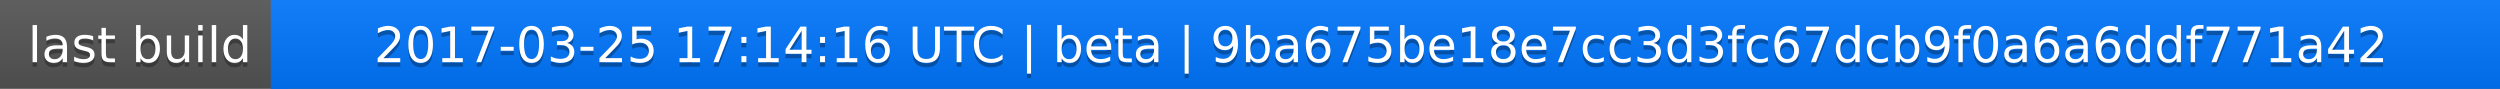
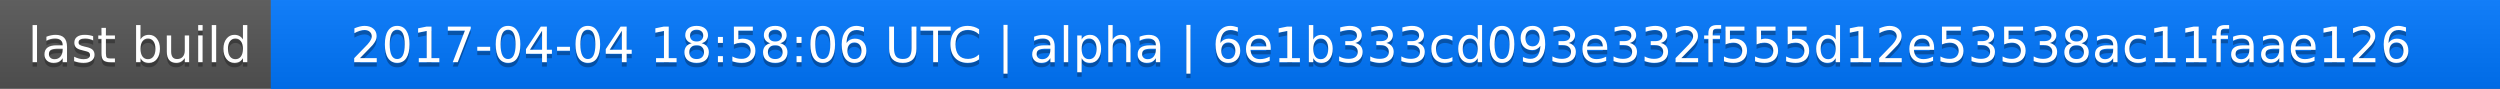
<svg xmlns="http://www.w3.org/2000/svg" width="563" height="20">
  <linearGradient id="a" x2="0" y2="100%">
    <stop offset="0" stop-color="#bbb" stop-opacity=".1" />
    <stop offset="1" stop-opacity=".1" />
  </linearGradient>
  <rect rx="0" width="563" height="20" fill="#555" />
  <rect rx="0" x="61" width="502" height="20" fill="#07f" />
  <path fill="#07f" d="M61 0h4v20h-4z" />
  <rect rx="0" width="563" height="20" fill="url(#a)" />
  <g fill="#fff" text-anchor="middle" font-family="DejaVu Sans,Verdana,Geneva,sans-serif" font-size="11">
    <text x="31.5" y="15" fill="#010101" fill-opacity=".3">last build</text>
    <text x="31.5" y="14">last build</text>
-     <text x="311" y="15" fill="#010101" fill-opacity=".3">2017-03-25 17:14:16 UTC | beta | 9ba675be18e7cc3d3fc67dcb9f0a6a6ddf771a42</text>
-     <text x="311" y="14">2017-03-25 17:14:16 UTC | beta | 9ba675be18e7cc3d3fc67dcb9f0a6a6ddf771a42</text>
+     <text x="311" y="15" fill="#010101" fill-opacity=".3">2017-04-04 18:58:06 UTC | alpha | 6e1b333cd093e332f555d12e53538ac11faae126</text>
+     <text x="311" y="14">2017-04-04 18:58:06 UTC | alpha | 6e1b333cd093e332f555d12e53538ac11faae126</text>
  </g>
</svg>
